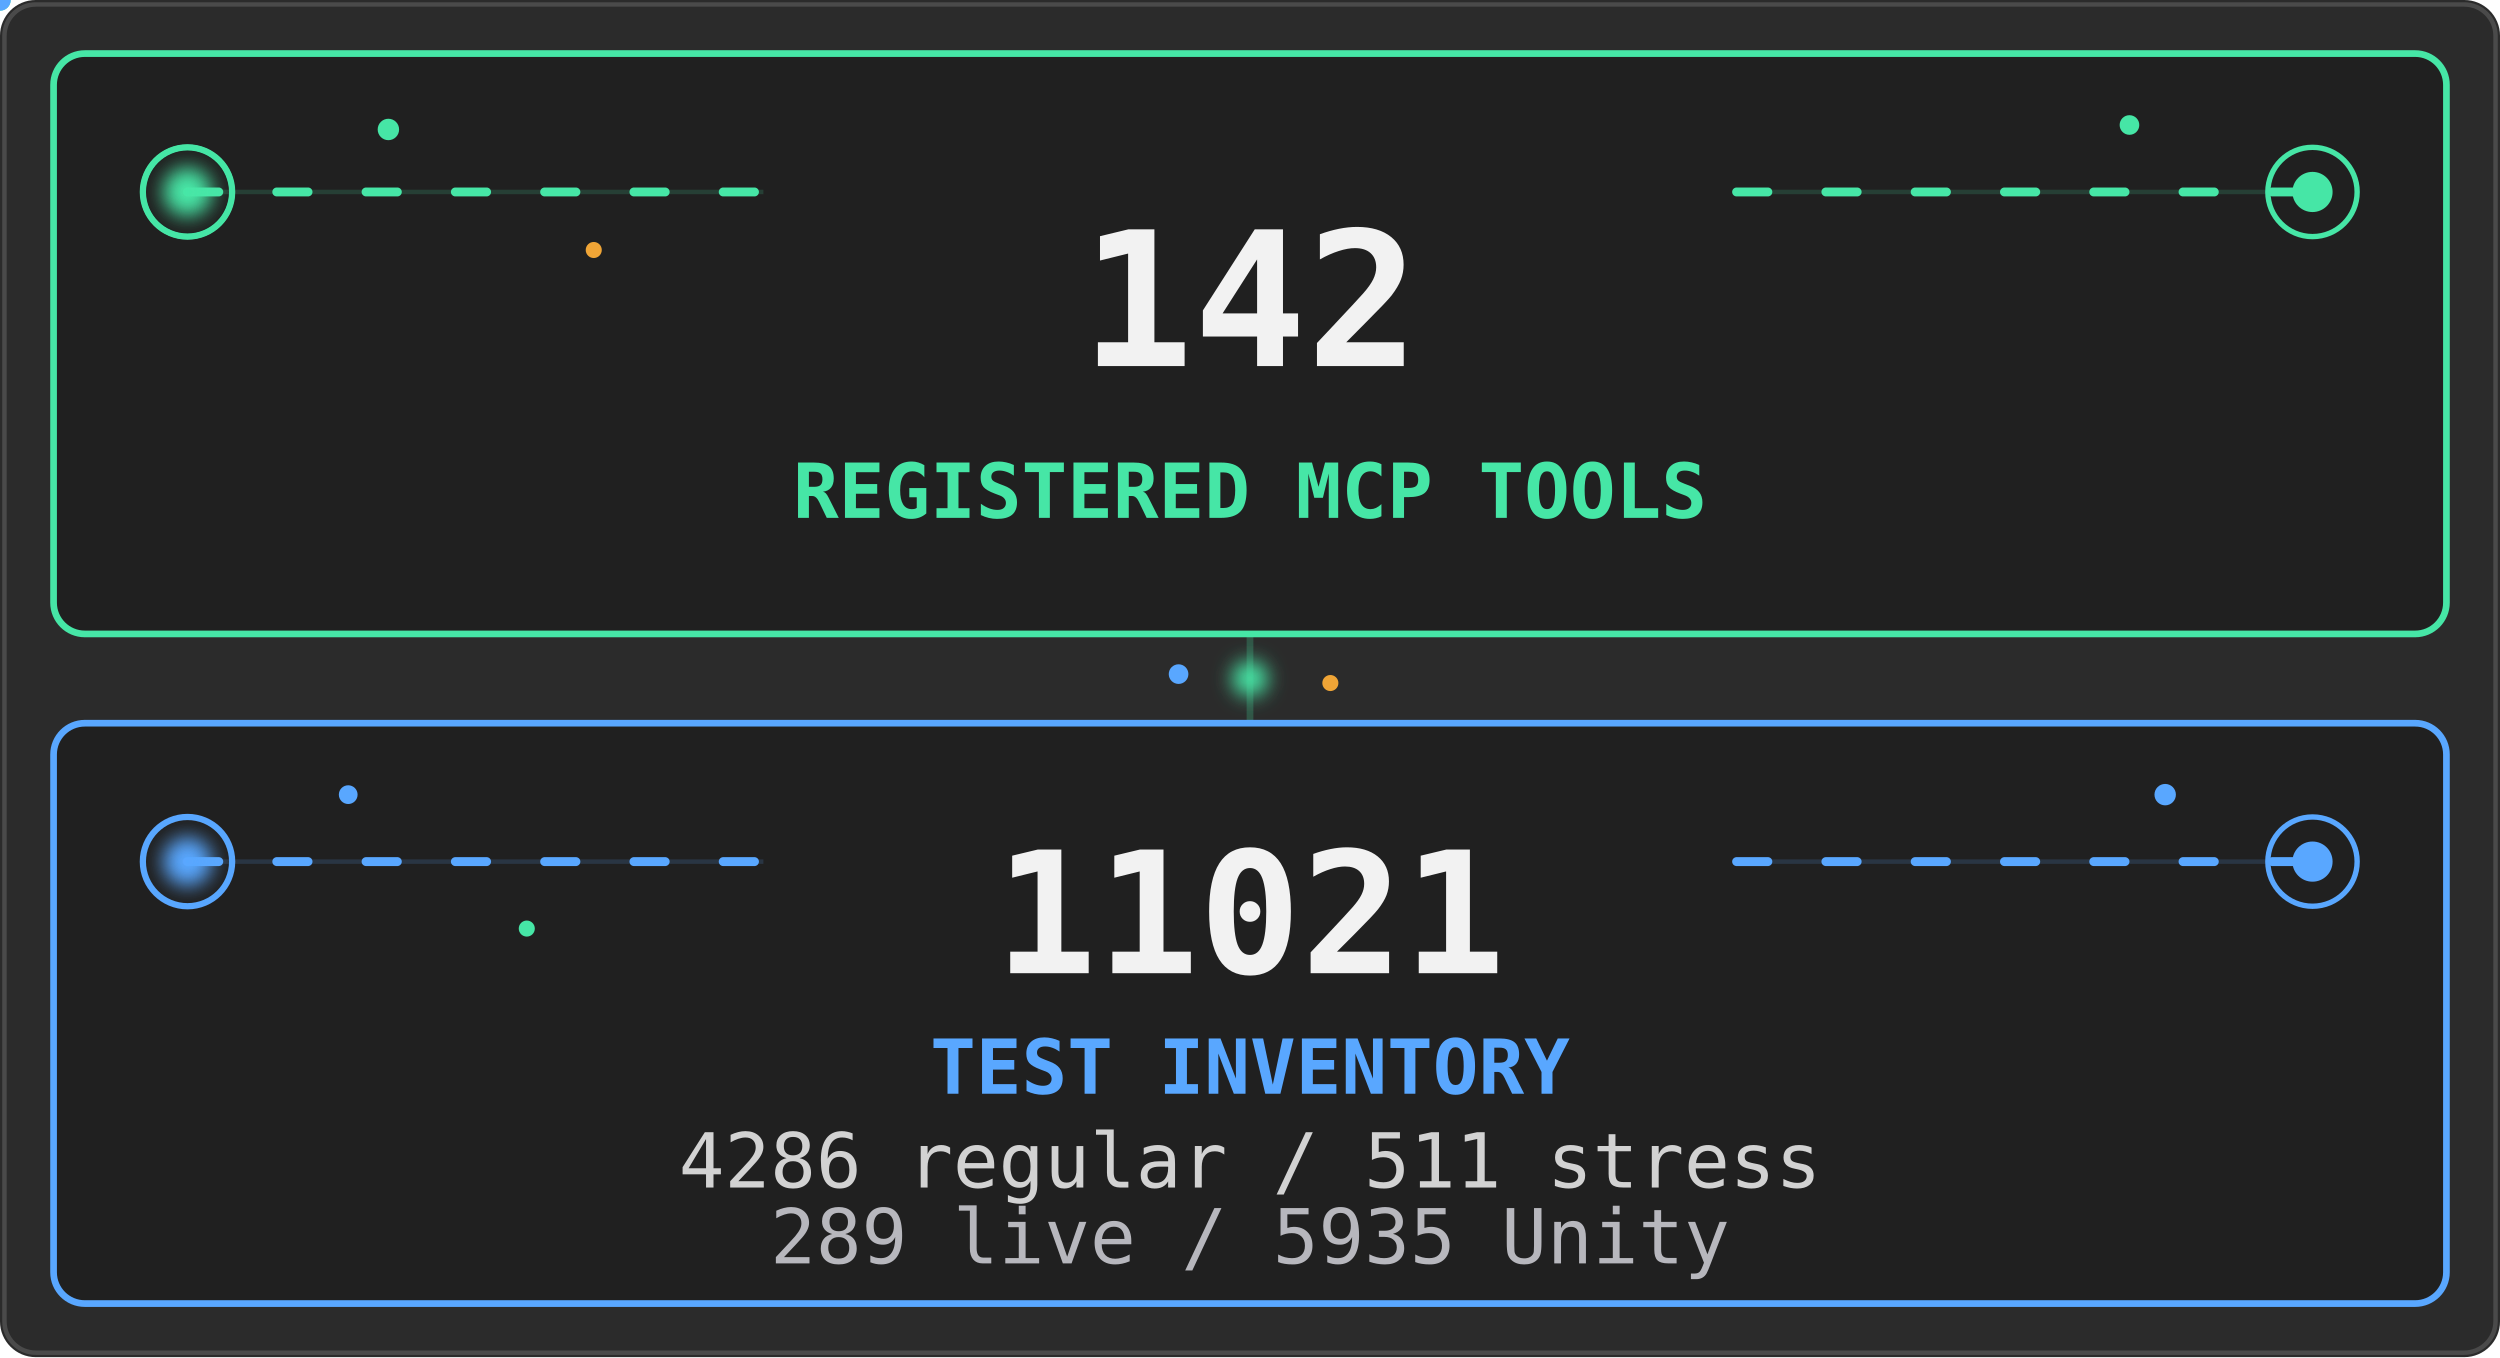
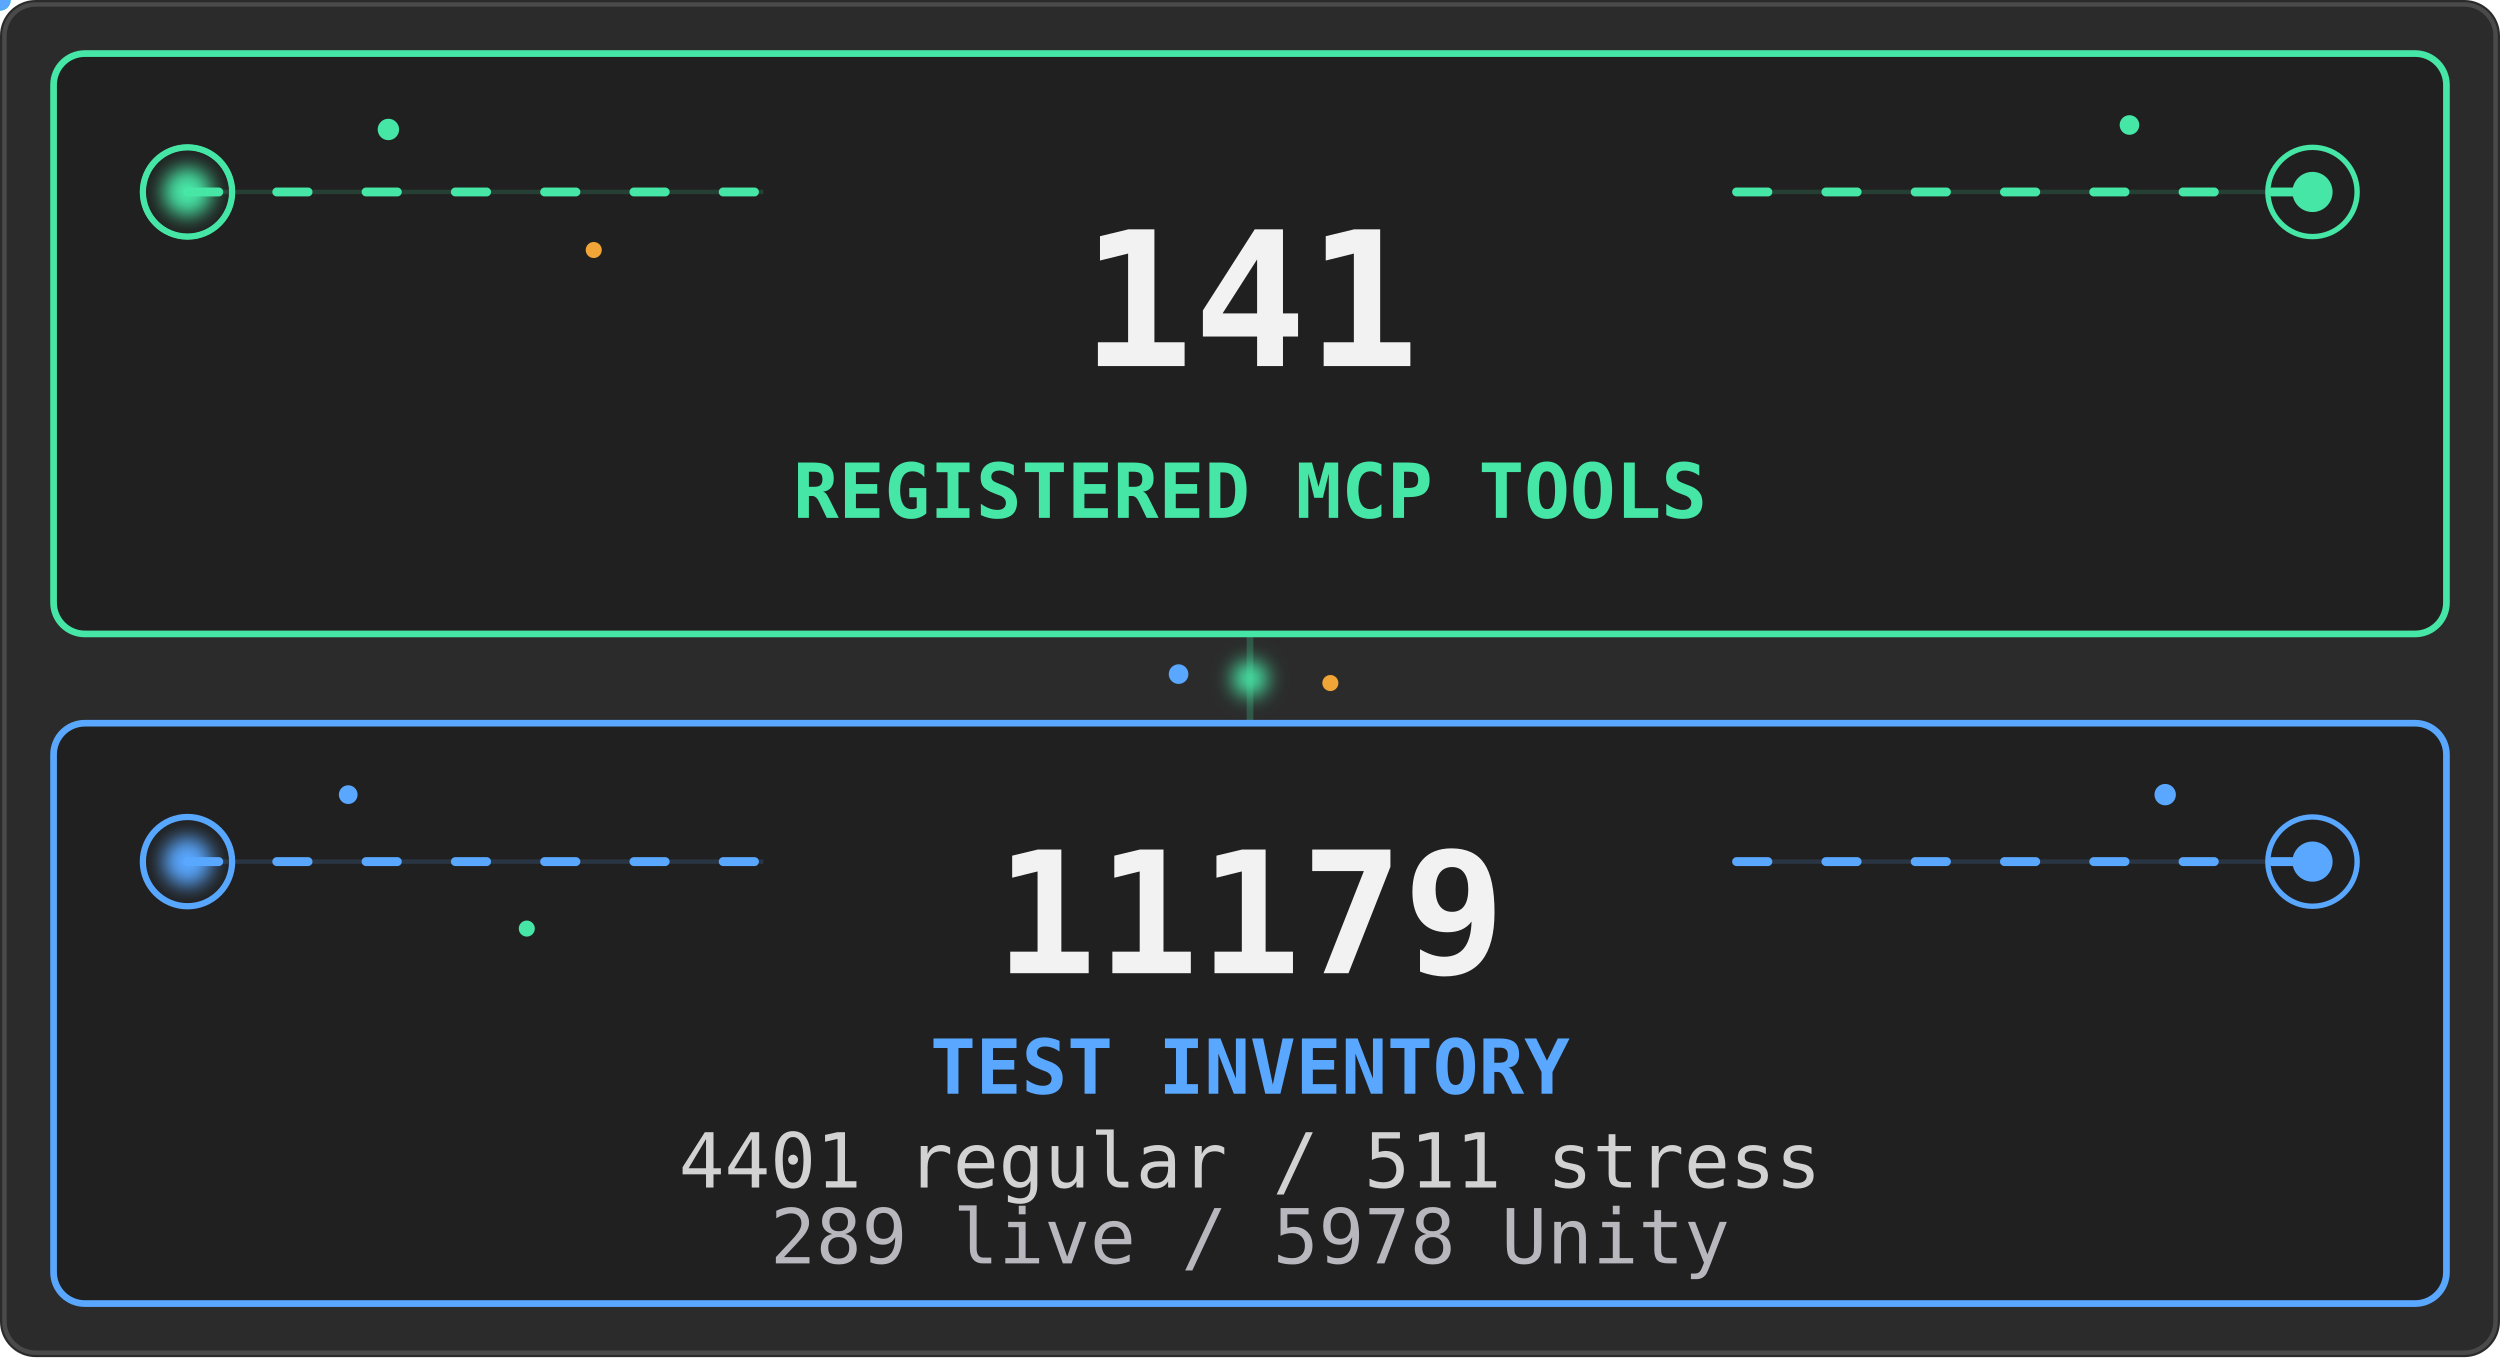
<svg xmlns="http://www.w3.org/2000/svg" viewBox="0 0 560 304" width="560" height="304" role="img" aria-labelledby="stats-title stats-desc">
  <defs>
    <filter id="stats-core-glow" x="-80%" y="-80%" width="260%" height="260%">
      <feGaussianBlur stdDeviation="2.2" />
    </filter>
    <clipPath id="stats-tools-clip">
      <rect x="12" y="12" width="536" height="130" rx="7" />
    </clipPath>
    <clipPath id="stats-tests-clip">
      <rect x="12" y="162" width="536" height="130" rx="7" />
    </clipPath>
    <linearGradient id="stats-tools-scan" x1="0" y1="0" x2="1" y2="0">
      <stop offset="0" stop-color="#46e6a6" stop-opacity="0" />
      <stop offset=".5" stop-color="#46e6a6" stop-opacity=".2" />
      <stop offset="1" stop-color="#46e6a6" stop-opacity="0" />
    </linearGradient>
    <linearGradient id="stats-tests-scan" x1="0" y1="0" x2="1" y2="0">
      <stop offset="0" stop-color="#59a7ff" stop-opacity="0" />
      <stop offset=".5" stop-color="#59a7ff" stop-opacity=".18" />
      <stop offset="1" stop-color="#59a7ff" stop-opacity="0" />
    </linearGradient>
  </defs>
  <style>
    .stats-card {
      fill: #202020;
      stroke-width: 1.5;
    }
    .stats-aura {
      transform-box: fill-box;
      transform-origin: center;
      animation: stats-aura-breathe 4.2s ease-in-out infinite;
    }
    .stats-aura-tests { animation-delay: -2.1s; }
    .stats-flow {
      fill: none;
      stroke-width: 2;
      stroke-linecap: round;
      stroke-dasharray: 7 13;
      animation: stats-flow 3.8s linear infinite;
    }
    .stats-flow-tests {
      animation-delay: -1.9s;
      animation-duration: 4.4s;
    }
    .stats-ring {
      fill: none;
      transform-box: fill-box;
      transform-origin: center;
      animation: stats-ring-life 3.2s ease-out infinite;
    }
    .stats-ring-mid { animation-delay: -1.05s; }
    .stats-ring-late { animation-delay: -2.1s; }
    .stats-ring-tests { animation-duration: 3.7s; }
    .stats-core {
      transform-box: fill-box;
      transform-origin: center;
      animation: stats-core-life 2.8s ease-in-out infinite;
    }
    .stats-core-tests {
      animation-delay: -1.4s;
      animation-duration: 3.2s;
    }
    .stats-scan {
      animation: stats-scan-yoyo 5.4s ease-in-out infinite alternate;
    }
    .stats-scan-tests {
      animation-delay: -2.7s;
      animation-duration: 6.2s;
    }
    .stats-spore {
      transform-box: fill-box;
      transform-origin: center;
      animation: stats-spore-drift 5.1s ease-in-out infinite alternate;
    }
    .stats-spore-b { animation-delay: -1.7s; animation-duration: 6.3s; }
    .stats-spore-c { animation-delay: -3.4s; animation-duration: 4.7s; }
    .stats-spore-phase-1 { animation-delay: -.6s; animation-duration: 5.5s; }
    .stats-spore-phase-2 { animation-delay: -1.3s; animation-duration: 4.8s; }
    .stats-spore-phase-3 { animation-delay: -2.2s; animation-duration: 6s; }
    .stats-spore-phase-4 { animation-delay: -3.1s; animation-duration: 5.2s; }
    .stats-spore-phase-5 { animation-delay: -4s; animation-duration: 6.6s; }
    .stats-spore-phase-6 { animation-delay: -4.8s; animation-duration: 5.8s; }
    .stats-bridge {
      transform-box: fill-box;
      transform-origin: center;
      animation: stats-bridge-life 3.6s ease-in-out infinite;
    }
    .motion-particle { pointer-events: none; }
    @keyframes stats-aura-breathe {
      0%, 100% { opacity: .07; transform: scale(.985); }
      50% { opacity: .2; transform: scale(1.015); }
    }
    @keyframes stats-flow {
      from { stroke-dashoffset: 0; }
      to { stroke-dashoffset: -40; }
    }
    @keyframes stats-ring-life {
      0% { opacity: .7; transform: scale(.45); }
      72%, 100% { opacity: 0; transform: scale(1.85); }
    }
    @keyframes stats-core-life {
      0%, 100% { opacity: .8; transform: scale(.86); }
      50% { opacity: 1; transform: scale(1.12); }
    }
    @keyframes stats-scan-yoyo {
      0% { opacity: 0; transform: translateX(-76px); }
      16%, 84% { opacity: .8; }
      100% { opacity: 0; transform: translateX(596px); }
    }
    @keyframes stats-spore-drift {
      0% { opacity: .2; transform: translate(-5px, 4px) scale(.72); }
      48% { opacity: .72; transform: translate(4px, -5px) scale(1.12); }
      100% { opacity: .3; transform: translate(9px, 3px) scale(.84); }
    }
    @keyframes stats-bridge-life {
      0%, 100% { opacity: .38; transform: scale(.82); }
      50% { opacity: 1; transform: scale(1.12); }
    }
    @media (prefers-reduced-motion: reduce) {
      .stats-aura, .stats-flow, .stats-ring, .stats-core,
      .stats-scan, .stats-spore, .stats-bridge {
        animation: none !important;
      }
      .stats-aura { opacity: .1; }
      .stats-flow { stroke-dasharray: none; opacity: .42; }
      .stats-ring { opacity: .18; }
      .stats-core { opacity: 1; }
      .stats-scan, .motion-particle { display: none; }
      .stats-spore { opacity: .3; }
      .stats-bridge { opacity: .75; }
    }
  </style>
  <rect width="560" height="304" rx="8" fill="#2b2b2b" />
  <rect x="1" y="1" width="558" height="302" rx="7" fill="none" stroke="#4a4a4a" />
  <path d="M280 142V162" stroke="#46e6a6" stroke-width="1.5" opacity=".22" />
  <circle class="stats-bridge" cx="280" cy="152" r="4" fill="#46e6a6" filter="url(#stats-core-glow)" />
  <circle class="stats-spore stats-spore-b stats-spore-phase-1" cx="264" cy="151" r="2.2" fill="#59a7ff" />
  <circle class="stats-spore stats-spore-c stats-spore-phase-2" cx="298" cy="153" r="1.8" fill="#f0a536" />
  <rect class="stats-aura" x="12" y="12" width="536" height="130" rx="7" fill="#46e6a6" />
  <rect class="stats-card" x="12" y="12" width="536" height="130" rx="7" stroke="#46e6a6" />
  <g clip-path="url(#stats-tools-clip)">
    <rect class="stats-scan" x="-70" y="12" width="74" height="130" fill="url(#stats-tools-scan)" />
  </g>
  <path d="M42 43H171M389 43H518" stroke="#46e6a6" opacity=".16" />
  <path class="stats-flow" d="M42 43H171M389 43H518" stroke="#46e6a6" />
  <g aria-hidden="true">
    <circle class="stats-ring" cx="42" cy="43" r="10" stroke="#46e6a6" stroke-width="1.4" />
    <circle class="stats-ring stats-ring-mid" cx="42" cy="43" r="10" stroke="#46e6a6" stroke-width="1.2" />
    <circle class="stats-ring stats-ring-late" cx="518" cy="43" r="10" stroke="#46e6a6" stroke-width="1.2" />
    <circle class="stats-core" cx="42" cy="43" r="5.5" fill="#46e6a6" filter="url(#stats-core-glow)" />
    <circle class="stats-core" cx="518" cy="43" r="4.5" fill="#46e6a6" />
    <circle class="stats-spore" cx="87" cy="29" r="2.4" fill="#46e6a6" />
    <circle class="stats-spore stats-spore-b stats-spore-phase-3" cx="133" cy="56" r="1.8" fill="#f0a536" />
    <circle class="stats-spore stats-spore-c stats-spore-phase-4" cx="477" cy="28" r="2.2" fill="#46e6a6" />
    <g class="motion-particle">
      <circle r="2.4" fill="#46e6a6">
        <animateMotion dur="4.8s" begin="-1.3s" repeatCount="indefinite" path="M42 43H171" />
        <animate attributeName="opacity" values="0;.9;.9;0" dur="4.8s" begin="-1.3s" repeatCount="indefinite" />
      </circle>
    </g>
    <g class="motion-particle">
      <circle r="2" fill="#46e6a6">
        <animateMotion dur="5.6s" begin="-4.1s" repeatCount="indefinite" path="M389 43H518" />
        <animate attributeName="opacity" values="0;.75;.75;0" dur="5.6s" begin="-4.1s" repeatCount="indefinite" />
      </circle>
    </g>
  </g>
  <g font-family="ui-monospace, SFMono-Regular, Menlo, Consolas, monospace">
-     <text x="280" y="82" text-anchor="middle" fill="#f2f2f2" font-size="42" data-biome-marker="TOOLS" font-weight="700" data-mobile-critical="true">142</text>
+     <text x="280" y="82" text-anchor="middle" fill="#f2f2f2" font-size="42" data-biome-marker="TOOLS" font-weight="700" data-mobile-critical="true">141</text>
    <text x="280" y="116" text-anchor="middle" fill="#46e6a6" font-size="17" font-weight="700" data-mobile-critical="true">REGISTERED MCP TOOLS</text>
  </g>
  <rect class="stats-aura stats-aura-tests" x="12" y="162" width="536" height="130" rx="7" fill="#59a7ff" />
  <rect class="stats-card stats-card-tests" x="12" y="162" width="536" height="130" rx="7" stroke="#59a7ff" />
  <g clip-path="url(#stats-tests-clip)">
    <rect class="stats-scan stats-scan-tests" x="-70" y="162" width="74" height="130" fill="url(#stats-tests-scan)" />
  </g>
  <path d="M42 193H171M389 193H518" stroke="#59a7ff" opacity=".16" />
  <path class="stats-flow stats-flow-tests" d="M42 193H171M389 193H518" stroke="#59a7ff" />
  <g aria-hidden="true">
    <circle class="stats-ring stats-ring-tests" cx="42" cy="193" r="10" stroke="#59a7ff" stroke-width="1.4" />
    <circle class="stats-ring stats-ring-mid stats-ring-tests" cx="518" cy="193" r="10" stroke="#59a7ff" stroke-width="1.2" />
    <circle class="stats-core stats-core-tests" cx="42" cy="193" r="5.5" fill="#59a7ff" filter="url(#stats-core-glow)" />
    <circle class="stats-core stats-core-tests" cx="518" cy="193" r="4.5" fill="#59a7ff" />
    <circle class="stats-spore stats-spore-c stats-spore-phase-5" cx="78" cy="178" r="2.1" fill="#59a7ff" />
    <circle class="stats-spore stats-spore-phase-6" cx="118" cy="208" r="1.8" fill="#46e6a6" />
    <circle class="stats-spore stats-spore-b stats-spore-phase-2" cx="485" cy="178" r="2.4" fill="#59a7ff" />
    <g class="motion-particle">
      <circle r="2.4" fill="#59a7ff">
        <animateMotion dur="5.2s" begin="-3.7s" repeatCount="indefinite" path="M42 193H171" />
        <animate attributeName="opacity" values="0;.9;.9;0" dur="5.2s" begin="-3.7s" repeatCount="indefinite" />
      </circle>
    </g>
    <g class="motion-particle">
      <circle r="2" fill="#59a7ff">
        <animateMotion dur="4.6s" begin="-.8s" repeatCount="indefinite" path="M389 193H518" />
        <animate attributeName="opacity" values="0;.75;.75;0" dur="4.6s" begin="-.8s" repeatCount="indefinite" />
      </circle>
    </g>
  </g>
  <g font-family="ui-monospace, SFMono-Regular, Menlo, Consolas, monospace">
-     <text x="280" y="218" text-anchor="middle" fill="#f2f2f2" font-size="38" data-biome-marker="TESTS" font-weight="700" data-mobile-critical="true">11021</text>
+     <text x="280" y="218" text-anchor="middle" fill="#f2f2f2" font-size="38" data-biome-marker="TESTS" font-weight="700" data-mobile-critical="true">11179</text>
    <text x="280" y="245" text-anchor="middle" fill="#59a7ff" font-size="17" font-weight="700" data-mobile-critical="true">TEST INVENTORY</text>
-     <text x="280" y="266" text-anchor="middle" fill="#d2d2d2" font-size="17" data-biome-marker="BREAKDOWN_PRIMARY" data-mobile-critical="true">4286 regular / 511 stress</text>
-     <text x="280" y="283" text-anchor="middle" fill="#b7b7bd" font-size="17" data-biome-marker="BREAKDOWN_SECONDARY" data-mobile-critical="true">289 live / 5935 Unity</text>
+     <text x="280" y="266" text-anchor="middle" fill="#d2d2d2" font-size="17" data-biome-marker="BREAKDOWN_PRIMARY" data-mobile-critical="true">4401 regular / 511 stress</text>
+     <text x="280" y="283" text-anchor="middle" fill="#b7b7bd" font-size="17" data-biome-marker="BREAKDOWN_SECONDARY" data-mobile-critical="true">289 live / 5978 Unity</text>
  </g>
</svg>
